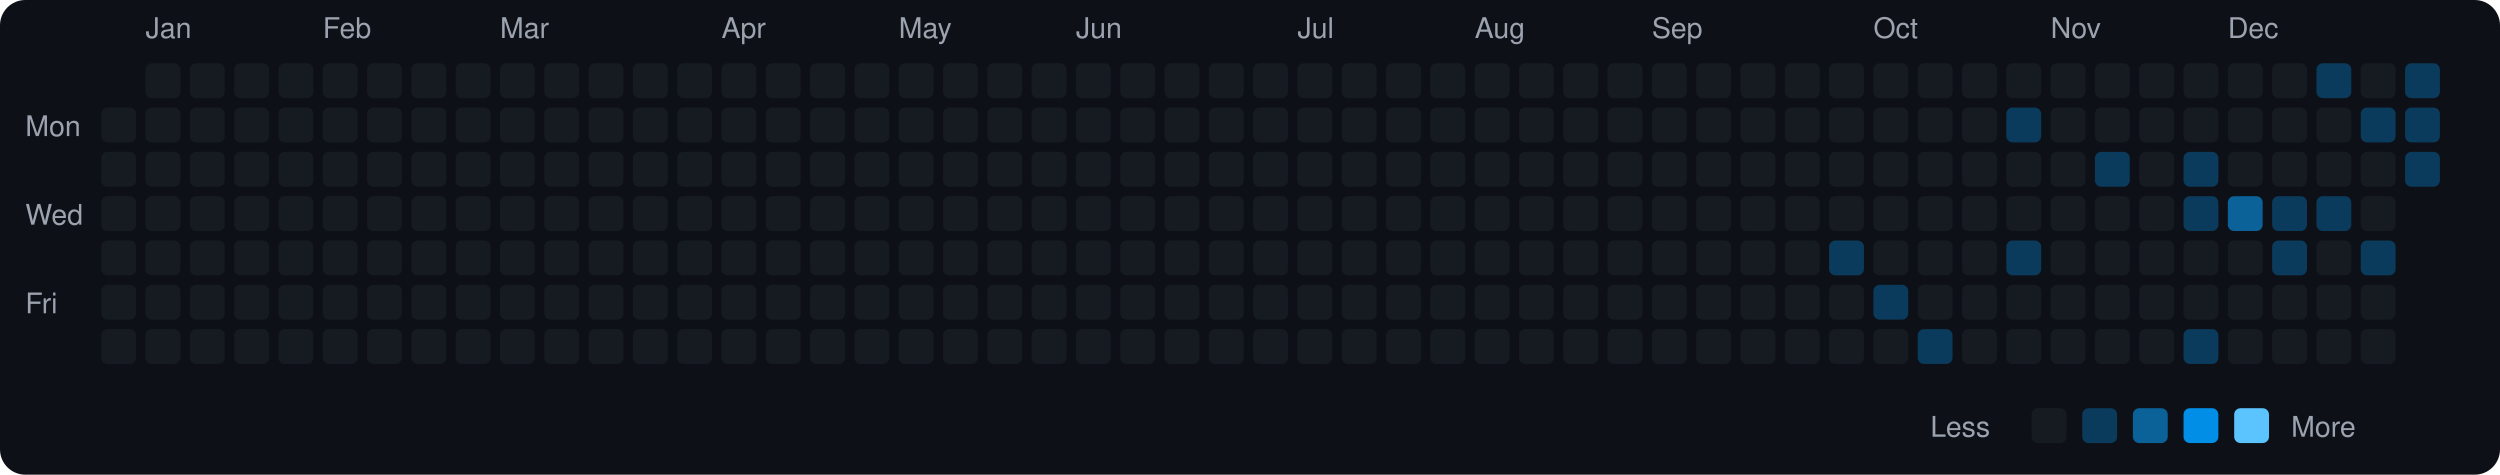
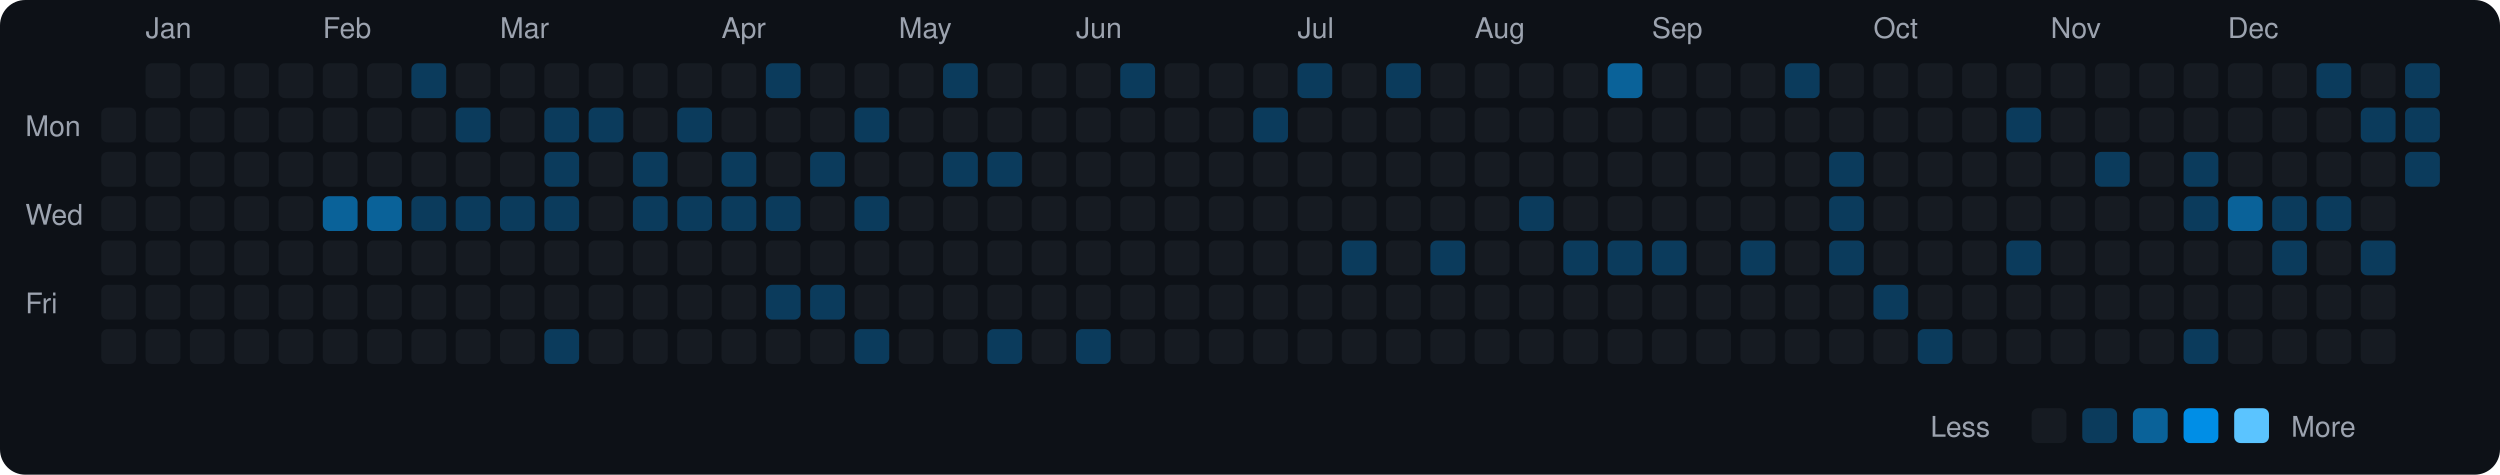
<svg xmlns="http://www.w3.org/2000/svg" viewBox="0 0 790 150" width="790" height="150">
  <rect width="790" height="150" fill="#0d1117" rx="8" ry="8" />
  <text x="8" y="43" fill="#9ca3af" font-size="9" font-family="-apple-system, BlinkMacSystemFont, 'Segoe UI', Helvetica, Arial, sans-serif">Mon</text>
  <text x="8" y="71" fill="#9ca3af" font-size="9" font-family="-apple-system, BlinkMacSystemFont, 'Segoe UI', Helvetica, Arial, sans-serif">Wed</text>
  <text x="8" y="99" fill="#9ca3af" font-size="9" font-family="-apple-system, BlinkMacSystemFont, 'Segoe UI', Helvetica, Arial, sans-serif">Fri</text>
  <rect x="32" y="34" width="11" height="11" rx="2" ry="2" fill="#161b22">
    </rect>
  <rect x="32" y="48" width="11" height="11" rx="2" ry="2" fill="#161b22">
    </rect>
  <rect x="32" y="62" width="11" height="11" rx="2" ry="2" fill="#161b22">
    </rect>
  <rect x="32" y="76" width="11" height="11" rx="2" ry="2" fill="#161b22">
    </rect>
  <rect x="32" y="90" width="11" height="11" rx="2" ry="2" fill="#161b22">
    </rect>
  <rect x="32" y="104" width="11" height="11" rx="2" ry="2" fill="#161b22">
    </rect>
  <text x="46" y="12" fill="#9ca3af" font-size="9" font-family="-apple-system, BlinkMacSystemFont, 'Segoe UI', Helvetica, Arial, sans-serif">Jan</text>
  <rect x="46" y="20" width="11" height="11" rx="2" ry="2" fill="#161b22">
    </rect>
  <rect x="46" y="34" width="11" height="11" rx="2" ry="2" fill="#161b22">
    </rect>
  <rect x="46" y="48" width="11" height="11" rx="2" ry="2" fill="#161b22">
    </rect>
  <rect x="46" y="62" width="11" height="11" rx="2" ry="2" fill="#161b22">
    </rect>
  <rect x="46" y="76" width="11" height="11" rx="2" ry="2" fill="#161b22">
    </rect>
  <rect x="46" y="90" width="11" height="11" rx="2" ry="2" fill="#161b22">
    </rect>
  <rect x="46" y="104" width="11" height="11" rx="2" ry="2" fill="#161b22">
    </rect>
  <rect x="60" y="20" width="11" height="11" rx="2" ry="2" fill="#161b22">
    </rect>
  <rect x="60" y="34" width="11" height="11" rx="2" ry="2" fill="#161b22">
    </rect>
  <rect x="60" y="48" width="11" height="11" rx="2" ry="2" fill="#161b22">
    </rect>
  <rect x="60" y="62" width="11" height="11" rx="2" ry="2" fill="#161b22">
    </rect>
  <rect x="60" y="76" width="11" height="11" rx="2" ry="2" fill="#161b22">
    </rect>
  <rect x="60" y="90" width="11" height="11" rx="2" ry="2" fill="#161b22">
    </rect>
  <rect x="60" y="104" width="11" height="11" rx="2" ry="2" fill="#161b22">
    </rect>
  <rect x="74" y="20" width="11" height="11" rx="2" ry="2" fill="#161b22">
    </rect>
  <rect x="74" y="34" width="11" height="11" rx="2" ry="2" fill="#161b22">
    </rect>
  <rect x="74" y="48" width="11" height="11" rx="2" ry="2" fill="#161b22">
    </rect>
  <rect x="74" y="62" width="11" height="11" rx="2" ry="2" fill="#161b22">
    </rect>
  <rect x="74" y="76" width="11" height="11" rx="2" ry="2" fill="#161b22">
    </rect>
  <rect x="74" y="90" width="11" height="11" rx="2" ry="2" fill="#161b22">
    </rect>
  <rect x="74" y="104" width="11" height="11" rx="2" ry="2" fill="#161b22">
    </rect>
  <rect x="88" y="20" width="11" height="11" rx="2" ry="2" fill="#161b22">
    </rect>
  <rect x="88" y="34" width="11" height="11" rx="2" ry="2" fill="#161b22">
    </rect>
  <rect x="88" y="48" width="11" height="11" rx="2" ry="2" fill="#161b22">
    </rect>
  <rect x="88" y="62" width="11" height="11" rx="2" ry="2" fill="#161b22">
    </rect>
  <rect x="88" y="76" width="11" height="11" rx="2" ry="2" fill="#161b22">
    </rect>
  <rect x="88" y="90" width="11" height="11" rx="2" ry="2" fill="#161b22">
    </rect>
  <rect x="88" y="104" width="11" height="11" rx="2" ry="2" fill="#161b22">
    </rect>
  <text x="102" y="12" fill="#9ca3af" font-size="9" font-family="-apple-system, BlinkMacSystemFont, 'Segoe UI', Helvetica, Arial, sans-serif">Feb</text>
  <rect x="102" y="20" width="11" height="11" rx="2" ry="2" fill="#161b22">
    </rect>
  <rect x="102" y="34" width="11" height="11" rx="2" ry="2" fill="#161b22">
    </rect>
  <rect x="102" y="48" width="11" height="11" rx="2" ry="2" fill="#161b22">
    </rect>
-   <rect x="102" y="62" width="11" height="11" rx="2" ry="2" fill="#161b22">
+   <rect x="102" y="62" width="11" height="11" rx="2" ry="2" fill="#0a6299">
    </rect>
  <rect x="102" y="76" width="11" height="11" rx="2" ry="2" fill="#161b22">
    </rect>
  <rect x="102" y="90" width="11" height="11" rx="2" ry="2" fill="#161b22">
    </rect>
  <rect x="102" y="104" width="11" height="11" rx="2" ry="2" fill="#161b22">
    </rect>
  <rect x="116" y="20" width="11" height="11" rx="2" ry="2" fill="#161b22">
    </rect>
  <rect x="116" y="34" width="11" height="11" rx="2" ry="2" fill="#161b22">
    </rect>
  <rect x="116" y="48" width="11" height="11" rx="2" ry="2" fill="#161b22">
    </rect>
-   <rect x="116" y="62" width="11" height="11" rx="2" ry="2" fill="#161b22">
+   <rect x="116" y="62" width="11" height="11" rx="2" ry="2" fill="#0a6299">
    </rect>
  <rect x="116" y="76" width="11" height="11" rx="2" ry="2" fill="#161b22">
    </rect>
  <rect x="116" y="90" width="11" height="11" rx="2" ry="2" fill="#161b22">
    </rect>
  <rect x="116" y="104" width="11" height="11" rx="2" ry="2" fill="#161b22">
    </rect>
-   <rect x="130" y="20" width="11" height="11" rx="2" ry="2" fill="#161b22">
+   <rect x="130" y="20" width="11" height="11" rx="2" ry="2" fill="#0b3b5c">
    </rect>
  <rect x="130" y="34" width="11" height="11" rx="2" ry="2" fill="#161b22">
    </rect>
  <rect x="130" y="48" width="11" height="11" rx="2" ry="2" fill="#161b22">
    </rect>
-   <rect x="130" y="62" width="11" height="11" rx="2" ry="2" fill="#161b22">
+   <rect x="130" y="62" width="11" height="11" rx="2" ry="2" fill="#0b3b5c">
    </rect>
  <rect x="130" y="76" width="11" height="11" rx="2" ry="2" fill="#161b22">
    </rect>
  <rect x="130" y="90" width="11" height="11" rx="2" ry="2" fill="#161b22">
    </rect>
  <rect x="130" y="104" width="11" height="11" rx="2" ry="2" fill="#161b22">
    </rect>
  <rect x="144" y="20" width="11" height="11" rx="2" ry="2" fill="#161b22">
    </rect>
-   <rect x="144" y="34" width="11" height="11" rx="2" ry="2" fill="#161b22">
+   <rect x="144" y="34" width="11" height="11" rx="2" ry="2" fill="#0b3b5c">
    </rect>
  <rect x="144" y="48" width="11" height="11" rx="2" ry="2" fill="#161b22">
    </rect>
-   <rect x="144" y="62" width="11" height="11" rx="2" ry="2" fill="#161b22">
+   <rect x="144" y="62" width="11" height="11" rx="2" ry="2" fill="#0b3b5c">
    </rect>
  <rect x="144" y="76" width="11" height="11" rx="2" ry="2" fill="#161b22">
    </rect>
  <rect x="144" y="90" width="11" height="11" rx="2" ry="2" fill="#161b22">
    </rect>
  <rect x="144" y="104" width="11" height="11" rx="2" ry="2" fill="#161b22">
    </rect>
  <text x="158" y="12" fill="#9ca3af" font-size="9" font-family="-apple-system, BlinkMacSystemFont, 'Segoe UI', Helvetica, Arial, sans-serif">Mar</text>
  <rect x="158" y="20" width="11" height="11" rx="2" ry="2" fill="#161b22">
    </rect>
  <rect x="158" y="34" width="11" height="11" rx="2" ry="2" fill="#161b22">
    </rect>
  <rect x="158" y="48" width="11" height="11" rx="2" ry="2" fill="#161b22">
    </rect>
-   <rect x="158" y="62" width="11" height="11" rx="2" ry="2" fill="#161b22">
+   <rect x="158" y="62" width="11" height="11" rx="2" ry="2" fill="#0b3b5c">
    </rect>
  <rect x="158" y="76" width="11" height="11" rx="2" ry="2" fill="#161b22">
    </rect>
  <rect x="158" y="90" width="11" height="11" rx="2" ry="2" fill="#161b22">
    </rect>
  <rect x="158" y="104" width="11" height="11" rx="2" ry="2" fill="#161b22">
    </rect>
  <rect x="172" y="20" width="11" height="11" rx="2" ry="2" fill="#161b22">
    </rect>
-   <rect x="172" y="34" width="11" height="11" rx="2" ry="2" fill="#161b22">
-     </rect>
-   <rect x="172" y="48" width="11" height="11" rx="2" ry="2" fill="#161b22">
-     </rect>
-   <rect x="172" y="62" width="11" height="11" rx="2" ry="2" fill="#161b22">
+   <rect x="172" y="34" width="11" height="11" rx="2" ry="2" fill="#0b3b5c">
+     </rect>
+   <rect x="172" y="48" width="11" height="11" rx="2" ry="2" fill="#0b3b5c">
+     </rect>
+   <rect x="172" y="62" width="11" height="11" rx="2" ry="2" fill="#0b3b5c">
    </rect>
  <rect x="172" y="76" width="11" height="11" rx="2" ry="2" fill="#161b22">
    </rect>
  <rect x="172" y="90" width="11" height="11" rx="2" ry="2" fill="#161b22">
    </rect>
-   <rect x="172" y="104" width="11" height="11" rx="2" ry="2" fill="#161b22">
+   <rect x="172" y="104" width="11" height="11" rx="2" ry="2" fill="#0b3b5c">
    </rect>
  <rect x="186" y="20" width="11" height="11" rx="2" ry="2" fill="#161b22">
    </rect>
-   <rect x="186" y="34" width="11" height="11" rx="2" ry="2" fill="#161b22">
+   <rect x="186" y="34" width="11" height="11" rx="2" ry="2" fill="#0b3b5c">
    </rect>
  <rect x="186" y="48" width="11" height="11" rx="2" ry="2" fill="#161b22">
    </rect>
  <rect x="186" y="62" width="11" height="11" rx="2" ry="2" fill="#161b22">
    </rect>
  <rect x="186" y="76" width="11" height="11" rx="2" ry="2" fill="#161b22">
    </rect>
  <rect x="186" y="90" width="11" height="11" rx="2" ry="2" fill="#161b22">
    </rect>
  <rect x="186" y="104" width="11" height="11" rx="2" ry="2" fill="#161b22">
    </rect>
  <rect x="200" y="20" width="11" height="11" rx="2" ry="2" fill="#161b22">
    </rect>
  <rect x="200" y="34" width="11" height="11" rx="2" ry="2" fill="#161b22">
    </rect>
-   <rect x="200" y="48" width="11" height="11" rx="2" ry="2" fill="#161b22">
-     </rect>
-   <rect x="200" y="62" width="11" height="11" rx="2" ry="2" fill="#161b22">
+   <rect x="200" y="48" width="11" height="11" rx="2" ry="2" fill="#0b3b5c">
+     </rect>
+   <rect x="200" y="62" width="11" height="11" rx="2" ry="2" fill="#0b3b5c">
    </rect>
  <rect x="200" y="76" width="11" height="11" rx="2" ry="2" fill="#161b22">
    </rect>
  <rect x="200" y="90" width="11" height="11" rx="2" ry="2" fill="#161b22">
    </rect>
  <rect x="200" y="104" width="11" height="11" rx="2" ry="2" fill="#161b22">
    </rect>
  <rect x="214" y="20" width="11" height="11" rx="2" ry="2" fill="#161b22">
    </rect>
-   <rect x="214" y="34" width="11" height="11" rx="2" ry="2" fill="#161b22">
+   <rect x="214" y="34" width="11" height="11" rx="2" ry="2" fill="#0b3b5c">
    </rect>
  <rect x="214" y="48" width="11" height="11" rx="2" ry="2" fill="#161b22">
    </rect>
-   <rect x="214" y="62" width="11" height="11" rx="2" ry="2" fill="#161b22">
+   <rect x="214" y="62" width="11" height="11" rx="2" ry="2" fill="#0b3b5c">
    </rect>
  <rect x="214" y="76" width="11" height="11" rx="2" ry="2" fill="#161b22">
    </rect>
  <rect x="214" y="90" width="11" height="11" rx="2" ry="2" fill="#161b22">
    </rect>
  <rect x="214" y="104" width="11" height="11" rx="2" ry="2" fill="#161b22">
    </rect>
  <text x="228" y="12" fill="#9ca3af" font-size="9" font-family="-apple-system, BlinkMacSystemFont, 'Segoe UI', Helvetica, Arial, sans-serif">Apr</text>
  <rect x="228" y="20" width="11" height="11" rx="2" ry="2" fill="#161b22">
    </rect>
  <rect x="228" y="34" width="11" height="11" rx="2" ry="2" fill="#161b22">
    </rect>
-   <rect x="228" y="48" width="11" height="11" rx="2" ry="2" fill="#161b22">
-     </rect>
-   <rect x="228" y="62" width="11" height="11" rx="2" ry="2" fill="#161b22">
+   <rect x="228" y="48" width="11" height="11" rx="2" ry="2" fill="#0b3b5c">
+     </rect>
+   <rect x="228" y="62" width="11" height="11" rx="2" ry="2" fill="#0b3b5c">
    </rect>
  <rect x="228" y="76" width="11" height="11" rx="2" ry="2" fill="#161b22">
    </rect>
  <rect x="228" y="90" width="11" height="11" rx="2" ry="2" fill="#161b22">
    </rect>
  <rect x="228" y="104" width="11" height="11" rx="2" ry="2" fill="#161b22">
    </rect>
-   <rect x="242" y="20" width="11" height="11" rx="2" ry="2" fill="#161b22">
+   <rect x="242" y="20" width="11" height="11" rx="2" ry="2" fill="#0b3b5c">
    </rect>
  <rect x="242" y="34" width="11" height="11" rx="2" ry="2" fill="#161b22">
    </rect>
  <rect x="242" y="48" width="11" height="11" rx="2" ry="2" fill="#161b22">
    </rect>
-   <rect x="242" y="62" width="11" height="11" rx="2" ry="2" fill="#161b22">
+   <rect x="242" y="62" width="11" height="11" rx="2" ry="2" fill="#0b3b5c">
    </rect>
  <rect x="242" y="76" width="11" height="11" rx="2" ry="2" fill="#161b22">
    </rect>
-   <rect x="242" y="90" width="11" height="11" rx="2" ry="2" fill="#161b22">
+   <rect x="242" y="90" width="11" height="11" rx="2" ry="2" fill="#0b3b5c">
    </rect>
  <rect x="242" y="104" width="11" height="11" rx="2" ry="2" fill="#161b22">
    </rect>
  <rect x="256" y="20" width="11" height="11" rx="2" ry="2" fill="#161b22">
    </rect>
  <rect x="256" y="34" width="11" height="11" rx="2" ry="2" fill="#161b22">
    </rect>
-   <rect x="256" y="48" width="11" height="11" rx="2" ry="2" fill="#161b22">
+   <rect x="256" y="48" width="11" height="11" rx="2" ry="2" fill="#0b3b5c">
    </rect>
  <rect x="256" y="62" width="11" height="11" rx="2" ry="2" fill="#161b22">
    </rect>
  <rect x="256" y="76" width="11" height="11" rx="2" ry="2" fill="#161b22">
    </rect>
-   <rect x="256" y="90" width="11" height="11" rx="2" ry="2" fill="#161b22">
+   <rect x="256" y="90" width="11" height="11" rx="2" ry="2" fill="#0b3b5c">
    </rect>
  <rect x="256" y="104" width="11" height="11" rx="2" ry="2" fill="#161b22">
    </rect>
  <rect x="270" y="20" width="11" height="11" rx="2" ry="2" fill="#161b22">
    </rect>
-   <rect x="270" y="34" width="11" height="11" rx="2" ry="2" fill="#161b22">
+   <rect x="270" y="34" width="11" height="11" rx="2" ry="2" fill="#0b3b5c">
    </rect>
  <rect x="270" y="48" width="11" height="11" rx="2" ry="2" fill="#161b22">
    </rect>
-   <rect x="270" y="62" width="11" height="11" rx="2" ry="2" fill="#161b22">
+   <rect x="270" y="62" width="11" height="11" rx="2" ry="2" fill="#0b3b5c">
    </rect>
  <rect x="270" y="76" width="11" height="11" rx="2" ry="2" fill="#161b22">
    </rect>
  <rect x="270" y="90" width="11" height="11" rx="2" ry="2" fill="#161b22">
    </rect>
-   <rect x="270" y="104" width="11" height="11" rx="2" ry="2" fill="#161b22">
+   <rect x="270" y="104" width="11" height="11" rx="2" ry="2" fill="#0b3b5c">
    </rect>
  <text x="284" y="12" fill="#9ca3af" font-size="9" font-family="-apple-system, BlinkMacSystemFont, 'Segoe UI', Helvetica, Arial, sans-serif">May</text>
  <rect x="284" y="20" width="11" height="11" rx="2" ry="2" fill="#161b22">
    </rect>
  <rect x="284" y="34" width="11" height="11" rx="2" ry="2" fill="#161b22">
    </rect>
  <rect x="284" y="48" width="11" height="11" rx="2" ry="2" fill="#161b22">
    </rect>
  <rect x="284" y="62" width="11" height="11" rx="2" ry="2" fill="#161b22">
    </rect>
  <rect x="284" y="76" width="11" height="11" rx="2" ry="2" fill="#161b22">
    </rect>
  <rect x="284" y="90" width="11" height="11" rx="2" ry="2" fill="#161b22">
    </rect>
  <rect x="284" y="104" width="11" height="11" rx="2" ry="2" fill="#161b22">
    </rect>
-   <rect x="298" y="20" width="11" height="11" rx="2" ry="2" fill="#161b22">
+   <rect x="298" y="20" width="11" height="11" rx="2" ry="2" fill="#0b3b5c">
    </rect>
  <rect x="298" y="34" width="11" height="11" rx="2" ry="2" fill="#161b22">
    </rect>
-   <rect x="298" y="48" width="11" height="11" rx="2" ry="2" fill="#161b22">
+   <rect x="298" y="48" width="11" height="11" rx="2" ry="2" fill="#0b3b5c">
    </rect>
  <rect x="298" y="62" width="11" height="11" rx="2" ry="2" fill="#161b22">
    </rect>
  <rect x="298" y="76" width="11" height="11" rx="2" ry="2" fill="#161b22">
    </rect>
  <rect x="298" y="90" width="11" height="11" rx="2" ry="2" fill="#161b22">
    </rect>
  <rect x="298" y="104" width="11" height="11" rx="2" ry="2" fill="#161b22">
    </rect>
  <rect x="312" y="20" width="11" height="11" rx="2" ry="2" fill="#161b22">
    </rect>
  <rect x="312" y="34" width="11" height="11" rx="2" ry="2" fill="#161b22">
    </rect>
-   <rect x="312" y="48" width="11" height="11" rx="2" ry="2" fill="#161b22">
+   <rect x="312" y="48" width="11" height="11" rx="2" ry="2" fill="#0b3b5c">
    </rect>
  <rect x="312" y="62" width="11" height="11" rx="2" ry="2" fill="#161b22">
    </rect>
  <rect x="312" y="76" width="11" height="11" rx="2" ry="2" fill="#161b22">
    </rect>
  <rect x="312" y="90" width="11" height="11" rx="2" ry="2" fill="#161b22">
    </rect>
-   <rect x="312" y="104" width="11" height="11" rx="2" ry="2" fill="#161b22">
+   <rect x="312" y="104" width="11" height="11" rx="2" ry="2" fill="#0b3b5c">
    </rect>
  <rect x="326" y="20" width="11" height="11" rx="2" ry="2" fill="#161b22">
    </rect>
  <rect x="326" y="34" width="11" height="11" rx="2" ry="2" fill="#161b22">
    </rect>
  <rect x="326" y="48" width="11" height="11" rx="2" ry="2" fill="#161b22">
    </rect>
  <rect x="326" y="62" width="11" height="11" rx="2" ry="2" fill="#161b22">
    </rect>
  <rect x="326" y="76" width="11" height="11" rx="2" ry="2" fill="#161b22">
    </rect>
  <rect x="326" y="90" width="11" height="11" rx="2" ry="2" fill="#161b22">
    </rect>
  <rect x="326" y="104" width="11" height="11" rx="2" ry="2" fill="#161b22">
    </rect>
  <text x="340" y="12" fill="#9ca3af" font-size="9" font-family="-apple-system, BlinkMacSystemFont, 'Segoe UI', Helvetica, Arial, sans-serif">Jun</text>
  <rect x="340" y="20" width="11" height="11" rx="2" ry="2" fill="#161b22">
    </rect>
  <rect x="340" y="34" width="11" height="11" rx="2" ry="2" fill="#161b22">
    </rect>
  <rect x="340" y="48" width="11" height="11" rx="2" ry="2" fill="#161b22">
    </rect>
  <rect x="340" y="62" width="11" height="11" rx="2" ry="2" fill="#161b22">
    </rect>
  <rect x="340" y="76" width="11" height="11" rx="2" ry="2" fill="#161b22">
    </rect>
  <rect x="340" y="90" width="11" height="11" rx="2" ry="2" fill="#161b22">
    </rect>
-   <rect x="340" y="104" width="11" height="11" rx="2" ry="2" fill="#161b22">
-     </rect>
-   <rect x="354" y="20" width="11" height="11" rx="2" ry="2" fill="#161b22">
+   <rect x="340" y="104" width="11" height="11" rx="2" ry="2" fill="#0b3b5c">
+     </rect>
+   <rect x="354" y="20" width="11" height="11" rx="2" ry="2" fill="#0b3b5c">
    </rect>
  <rect x="354" y="34" width="11" height="11" rx="2" ry="2" fill="#161b22">
    </rect>
  <rect x="354" y="48" width="11" height="11" rx="2" ry="2" fill="#161b22">
    </rect>
  <rect x="354" y="62" width="11" height="11" rx="2" ry="2" fill="#161b22">
    </rect>
  <rect x="354" y="76" width="11" height="11" rx="2" ry="2" fill="#161b22">
    </rect>
  <rect x="354" y="90" width="11" height="11" rx="2" ry="2" fill="#161b22">
    </rect>
  <rect x="354" y="104" width="11" height="11" rx="2" ry="2" fill="#161b22">
    </rect>
  <rect x="368" y="20" width="11" height="11" rx="2" ry="2" fill="#161b22">
    </rect>
  <rect x="368" y="34" width="11" height="11" rx="2" ry="2" fill="#161b22">
    </rect>
  <rect x="368" y="48" width="11" height="11" rx="2" ry="2" fill="#161b22">
    </rect>
  <rect x="368" y="62" width="11" height="11" rx="2" ry="2" fill="#161b22">
    </rect>
  <rect x="368" y="76" width="11" height="11" rx="2" ry="2" fill="#161b22">
    </rect>
  <rect x="368" y="90" width="11" height="11" rx="2" ry="2" fill="#161b22">
    </rect>
  <rect x="368" y="104" width="11" height="11" rx="2" ry="2" fill="#161b22">
    </rect>
  <rect x="382" y="20" width="11" height="11" rx="2" ry="2" fill="#161b22">
    </rect>
  <rect x="382" y="34" width="11" height="11" rx="2" ry="2" fill="#161b22">
    </rect>
  <rect x="382" y="48" width="11" height="11" rx="2" ry="2" fill="#161b22">
    </rect>
  <rect x="382" y="62" width="11" height="11" rx="2" ry="2" fill="#161b22">
    </rect>
  <rect x="382" y="76" width="11" height="11" rx="2" ry="2" fill="#161b22">
    </rect>
  <rect x="382" y="90" width="11" height="11" rx="2" ry="2" fill="#161b22">
    </rect>
  <rect x="382" y="104" width="11" height="11" rx="2" ry="2" fill="#161b22">
    </rect>
  <rect x="396" y="20" width="11" height="11" rx="2" ry="2" fill="#161b22">
    </rect>
-   <rect x="396" y="34" width="11" height="11" rx="2" ry="2" fill="#161b22">
+   <rect x="396" y="34" width="11" height="11" rx="2" ry="2" fill="#0b3b5c">
    </rect>
  <rect x="396" y="48" width="11" height="11" rx="2" ry="2" fill="#161b22">
    </rect>
  <rect x="396" y="62" width="11" height="11" rx="2" ry="2" fill="#161b22">
    </rect>
  <rect x="396" y="76" width="11" height="11" rx="2" ry="2" fill="#161b22">
    </rect>
  <rect x="396" y="90" width="11" height="11" rx="2" ry="2" fill="#161b22">
    </rect>
  <rect x="396" y="104" width="11" height="11" rx="2" ry="2" fill="#161b22">
    </rect>
  <text x="410" y="12" fill="#9ca3af" font-size="9" font-family="-apple-system, BlinkMacSystemFont, 'Segoe UI', Helvetica, Arial, sans-serif">Jul</text>
-   <rect x="410" y="20" width="11" height="11" rx="2" ry="2" fill="#161b22">
+   <rect x="410" y="20" width="11" height="11" rx="2" ry="2" fill="#0b3b5c">
    </rect>
  <rect x="410" y="34" width="11" height="11" rx="2" ry="2" fill="#161b22">
    </rect>
  <rect x="410" y="48" width="11" height="11" rx="2" ry="2" fill="#161b22">
    </rect>
  <rect x="410" y="62" width="11" height="11" rx="2" ry="2" fill="#161b22">
    </rect>
  <rect x="410" y="76" width="11" height="11" rx="2" ry="2" fill="#161b22">
    </rect>
  <rect x="410" y="90" width="11" height="11" rx="2" ry="2" fill="#161b22">
    </rect>
  <rect x="410" y="104" width="11" height="11" rx="2" ry="2" fill="#161b22">
    </rect>
  <rect x="424" y="20" width="11" height="11" rx="2" ry="2" fill="#161b22">
    </rect>
  <rect x="424" y="34" width="11" height="11" rx="2" ry="2" fill="#161b22">
    </rect>
  <rect x="424" y="48" width="11" height="11" rx="2" ry="2" fill="#161b22">
    </rect>
  <rect x="424" y="62" width="11" height="11" rx="2" ry="2" fill="#161b22">
    </rect>
-   <rect x="424" y="76" width="11" height="11" rx="2" ry="2" fill="#161b22">
+   <rect x="424" y="76" width="11" height="11" rx="2" ry="2" fill="#0b3b5c">
    </rect>
  <rect x="424" y="90" width="11" height="11" rx="2" ry="2" fill="#161b22">
    </rect>
  <rect x="424" y="104" width="11" height="11" rx="2" ry="2" fill="#161b22">
    </rect>
-   <rect x="438" y="20" width="11" height="11" rx="2" ry="2" fill="#161b22">
+   <rect x="438" y="20" width="11" height="11" rx="2" ry="2" fill="#0b3b5c">
    </rect>
  <rect x="438" y="34" width="11" height="11" rx="2" ry="2" fill="#161b22">
    </rect>
  <rect x="438" y="48" width="11" height="11" rx="2" ry="2" fill="#161b22">
    </rect>
  <rect x="438" y="62" width="11" height="11" rx="2" ry="2" fill="#161b22">
    </rect>
  <rect x="438" y="76" width="11" height="11" rx="2" ry="2" fill="#161b22">
    </rect>
  <rect x="438" y="90" width="11" height="11" rx="2" ry="2" fill="#161b22">
    </rect>
  <rect x="438" y="104" width="11" height="11" rx="2" ry="2" fill="#161b22">
    </rect>
  <rect x="452" y="20" width="11" height="11" rx="2" ry="2" fill="#161b22">
    </rect>
  <rect x="452" y="34" width="11" height="11" rx="2" ry="2" fill="#161b22">
    </rect>
  <rect x="452" y="48" width="11" height="11" rx="2" ry="2" fill="#161b22">
    </rect>
  <rect x="452" y="62" width="11" height="11" rx="2" ry="2" fill="#161b22">
    </rect>
-   <rect x="452" y="76" width="11" height="11" rx="2" ry="2" fill="#161b22">
+   <rect x="452" y="76" width="11" height="11" rx="2" ry="2" fill="#0b3b5c">
    </rect>
  <rect x="452" y="90" width="11" height="11" rx="2" ry="2" fill="#161b22">
    </rect>
  <rect x="452" y="104" width="11" height="11" rx="2" ry="2" fill="#161b22">
    </rect>
  <text x="466" y="12" fill="#9ca3af" font-size="9" font-family="-apple-system, BlinkMacSystemFont, 'Segoe UI', Helvetica, Arial, sans-serif">Aug</text>
  <rect x="466" y="20" width="11" height="11" rx="2" ry="2" fill="#161b22">
    </rect>
  <rect x="466" y="34" width="11" height="11" rx="2" ry="2" fill="#161b22">
    </rect>
  <rect x="466" y="48" width="11" height="11" rx="2" ry="2" fill="#161b22">
    </rect>
  <rect x="466" y="62" width="11" height="11" rx="2" ry="2" fill="#161b22">
    </rect>
  <rect x="466" y="76" width="11" height="11" rx="2" ry="2" fill="#161b22">
    </rect>
  <rect x="466" y="90" width="11" height="11" rx="2" ry="2" fill="#161b22">
    </rect>
  <rect x="466" y="104" width="11" height="11" rx="2" ry="2" fill="#161b22">
    </rect>
  <rect x="480" y="20" width="11" height="11" rx="2" ry="2" fill="#161b22">
    </rect>
  <rect x="480" y="34" width="11" height="11" rx="2" ry="2" fill="#161b22">
    </rect>
  <rect x="480" y="48" width="11" height="11" rx="2" ry="2" fill="#161b22">
    </rect>
-   <rect x="480" y="62" width="11" height="11" rx="2" ry="2" fill="#161b22">
+   <rect x="480" y="62" width="11" height="11" rx="2" ry="2" fill="#0b3b5c">
    </rect>
  <rect x="480" y="76" width="11" height="11" rx="2" ry="2" fill="#161b22">
    </rect>
  <rect x="480" y="90" width="11" height="11" rx="2" ry="2" fill="#161b22">
    </rect>
  <rect x="480" y="104" width="11" height="11" rx="2" ry="2" fill="#161b22">
    </rect>
  <rect x="494" y="20" width="11" height="11" rx="2" ry="2" fill="#161b22">
    </rect>
  <rect x="494" y="34" width="11" height="11" rx="2" ry="2" fill="#161b22">
    </rect>
  <rect x="494" y="48" width="11" height="11" rx="2" ry="2" fill="#161b22">
    </rect>
  <rect x="494" y="62" width="11" height="11" rx="2" ry="2" fill="#161b22">
    </rect>
-   <rect x="494" y="76" width="11" height="11" rx="2" ry="2" fill="#161b22">
+   <rect x="494" y="76" width="11" height="11" rx="2" ry="2" fill="#0b3b5c">
    </rect>
  <rect x="494" y="90" width="11" height="11" rx="2" ry="2" fill="#161b22">
    </rect>
  <rect x="494" y="104" width="11" height="11" rx="2" ry="2" fill="#161b22">
    </rect>
-   <rect x="508" y="20" width="11" height="11" rx="2" ry="2" fill="#161b22">
+   <rect x="508" y="20" width="11" height="11" rx="2" ry="2" fill="#0a6299">
    </rect>
  <rect x="508" y="34" width="11" height="11" rx="2" ry="2" fill="#161b22">
    </rect>
  <rect x="508" y="48" width="11" height="11" rx="2" ry="2" fill="#161b22">
    </rect>
  <rect x="508" y="62" width="11" height="11" rx="2" ry="2" fill="#161b22">
    </rect>
-   <rect x="508" y="76" width="11" height="11" rx="2" ry="2" fill="#161b22">
+   <rect x="508" y="76" width="11" height="11" rx="2" ry="2" fill="#0b3b5c">
    </rect>
  <rect x="508" y="90" width="11" height="11" rx="2" ry="2" fill="#161b22">
    </rect>
  <rect x="508" y="104" width="11" height="11" rx="2" ry="2" fill="#161b22">
    </rect>
  <text x="522" y="12" fill="#9ca3af" font-size="9" font-family="-apple-system, BlinkMacSystemFont, 'Segoe UI', Helvetica, Arial, sans-serif">Sep</text>
  <rect x="522" y="20" width="11" height="11" rx="2" ry="2" fill="#161b22">
    </rect>
  <rect x="522" y="34" width="11" height="11" rx="2" ry="2" fill="#161b22">
    </rect>
  <rect x="522" y="48" width="11" height="11" rx="2" ry="2" fill="#161b22">
    </rect>
  <rect x="522" y="62" width="11" height="11" rx="2" ry="2" fill="#161b22">
    </rect>
-   <rect x="522" y="76" width="11" height="11" rx="2" ry="2" fill="#161b22">
+   <rect x="522" y="76" width="11" height="11" rx="2" ry="2" fill="#0b3b5c">
    </rect>
  <rect x="522" y="90" width="11" height="11" rx="2" ry="2" fill="#161b22">
    </rect>
  <rect x="522" y="104" width="11" height="11" rx="2" ry="2" fill="#161b22">
    </rect>
  <rect x="536" y="20" width="11" height="11" rx="2" ry="2" fill="#161b22">
    </rect>
  <rect x="536" y="34" width="11" height="11" rx="2" ry="2" fill="#161b22">
    </rect>
  <rect x="536" y="48" width="11" height="11" rx="2" ry="2" fill="#161b22">
    </rect>
  <rect x="536" y="62" width="11" height="11" rx="2" ry="2" fill="#161b22">
    </rect>
  <rect x="536" y="76" width="11" height="11" rx="2" ry="2" fill="#161b22">
    </rect>
  <rect x="536" y="90" width="11" height="11" rx="2" ry="2" fill="#161b22">
    </rect>
  <rect x="536" y="104" width="11" height="11" rx="2" ry="2" fill="#161b22">
    </rect>
  <rect x="550" y="20" width="11" height="11" rx="2" ry="2" fill="#161b22">
    </rect>
  <rect x="550" y="34" width="11" height="11" rx="2" ry="2" fill="#161b22">
    </rect>
  <rect x="550" y="48" width="11" height="11" rx="2" ry="2" fill="#161b22">
    </rect>
  <rect x="550" y="62" width="11" height="11" rx="2" ry="2" fill="#161b22">
    </rect>
-   <rect x="550" y="76" width="11" height="11" rx="2" ry="2" fill="#161b22">
+   <rect x="550" y="76" width="11" height="11" rx="2" ry="2" fill="#0b3b5c">
    </rect>
  <rect x="550" y="90" width="11" height="11" rx="2" ry="2" fill="#161b22">
    </rect>
  <rect x="550" y="104" width="11" height="11" rx="2" ry="2" fill="#161b22">
    </rect>
-   <rect x="564" y="20" width="11" height="11" rx="2" ry="2" fill="#161b22">
+   <rect x="564" y="20" width="11" height="11" rx="2" ry="2" fill="#0b3b5c">
    </rect>
  <rect x="564" y="34" width="11" height="11" rx="2" ry="2" fill="#161b22">
    </rect>
  <rect x="564" y="48" width="11" height="11" rx="2" ry="2" fill="#161b22">
    </rect>
  <rect x="564" y="62" width="11" height="11" rx="2" ry="2" fill="#161b22">
    </rect>
  <rect x="564" y="76" width="11" height="11" rx="2" ry="2" fill="#161b22">
    </rect>
  <rect x="564" y="90" width="11" height="11" rx="2" ry="2" fill="#161b22">
    </rect>
  <rect x="564" y="104" width="11" height="11" rx="2" ry="2" fill="#161b22">
    </rect>
  <rect x="578" y="20" width="11" height="11" rx="2" ry="2" fill="#161b22">
    </rect>
  <rect x="578" y="34" width="11" height="11" rx="2" ry="2" fill="#161b22">
    </rect>
-   <rect x="578" y="48" width="11" height="11" rx="2" ry="2" fill="#161b22">
-     </rect>
-   <rect x="578" y="62" width="11" height="11" rx="2" ry="2" fill="#161b22">
+   <rect x="578" y="48" width="11" height="11" rx="2" ry="2" fill="#0b3b5c">
+     </rect>
+   <rect x="578" y="62" width="11" height="11" rx="2" ry="2" fill="#0b3b5c">
    </rect>
  <rect x="578" y="76" width="11" height="11" rx="2" ry="2" fill="#0b3b5c">
    </rect>
  <rect x="578" y="90" width="11" height="11" rx="2" ry="2" fill="#161b22">
    </rect>
  <rect x="578" y="104" width="11" height="11" rx="2" ry="2" fill="#161b22">
    </rect>
  <text x="592" y="12" fill="#9ca3af" font-size="9" font-family="-apple-system, BlinkMacSystemFont, 'Segoe UI', Helvetica, Arial, sans-serif">Oct</text>
  <rect x="592" y="20" width="11" height="11" rx="2" ry="2" fill="#161b22">
    </rect>
  <rect x="592" y="34" width="11" height="11" rx="2" ry="2" fill="#161b22">
    </rect>
  <rect x="592" y="48" width="11" height="11" rx="2" ry="2" fill="#161b22">
    </rect>
  <rect x="592" y="62" width="11" height="11" rx="2" ry="2" fill="#161b22">
    </rect>
  <rect x="592" y="76" width="11" height="11" rx="2" ry="2" fill="#161b22">
    </rect>
  <rect x="592" y="90" width="11" height="11" rx="2" ry="2" fill="#0b3b5c">
    </rect>
  <rect x="592" y="104" width="11" height="11" rx="2" ry="2" fill="#161b22">
    </rect>
  <rect x="606" y="20" width="11" height="11" rx="2" ry="2" fill="#161b22">
    </rect>
  <rect x="606" y="34" width="11" height="11" rx="2" ry="2" fill="#161b22">
    </rect>
  <rect x="606" y="48" width="11" height="11" rx="2" ry="2" fill="#161b22">
    </rect>
  <rect x="606" y="62" width="11" height="11" rx="2" ry="2" fill="#161b22">
    </rect>
  <rect x="606" y="76" width="11" height="11" rx="2" ry="2" fill="#161b22">
    </rect>
  <rect x="606" y="90" width="11" height="11" rx="2" ry="2" fill="#161b22">
    </rect>
  <rect x="606" y="104" width="11" height="11" rx="2" ry="2" fill="#0b3b5c">
    </rect>
  <rect x="620" y="20" width="11" height="11" rx="2" ry="2" fill="#161b22">
    </rect>
  <rect x="620" y="34" width="11" height="11" rx="2" ry="2" fill="#161b22">
    </rect>
  <rect x="620" y="48" width="11" height="11" rx="2" ry="2" fill="#161b22">
    </rect>
  <rect x="620" y="62" width="11" height="11" rx="2" ry="2" fill="#161b22">
    </rect>
  <rect x="620" y="76" width="11" height="11" rx="2" ry="2" fill="#161b22">
    </rect>
  <rect x="620" y="90" width="11" height="11" rx="2" ry="2" fill="#161b22">
    </rect>
  <rect x="620" y="104" width="11" height="11" rx="2" ry="2" fill="#161b22">
    </rect>
  <rect x="634" y="20" width="11" height="11" rx="2" ry="2" fill="#161b22">
    </rect>
  <rect x="634" y="34" width="11" height="11" rx="2" ry="2" fill="#0b3b5c">
    </rect>
  <rect x="634" y="48" width="11" height="11" rx="2" ry="2" fill="#161b22">
    </rect>
  <rect x="634" y="62" width="11" height="11" rx="2" ry="2" fill="#161b22">
    </rect>
  <rect x="634" y="76" width="11" height="11" rx="2" ry="2" fill="#0b3b5c">
    </rect>
  <rect x="634" y="90" width="11" height="11" rx="2" ry="2" fill="#161b22">
    </rect>
  <rect x="634" y="104" width="11" height="11" rx="2" ry="2" fill="#161b22">
    </rect>
  <text x="648" y="12" fill="#9ca3af" font-size="9" font-family="-apple-system, BlinkMacSystemFont, 'Segoe UI', Helvetica, Arial, sans-serif">Nov</text>
  <rect x="648" y="20" width="11" height="11" rx="2" ry="2" fill="#161b22">
    </rect>
  <rect x="648" y="34" width="11" height="11" rx="2" ry="2" fill="#161b22">
    </rect>
  <rect x="648" y="48" width="11" height="11" rx="2" ry="2" fill="#161b22">
    </rect>
  <rect x="648" y="62" width="11" height="11" rx="2" ry="2" fill="#161b22">
    </rect>
  <rect x="648" y="76" width="11" height="11" rx="2" ry="2" fill="#161b22">
    </rect>
  <rect x="648" y="90" width="11" height="11" rx="2" ry="2" fill="#161b22">
    </rect>
  <rect x="648" y="104" width="11" height="11" rx="2" ry="2" fill="#161b22">
    </rect>
  <rect x="662" y="20" width="11" height="11" rx="2" ry="2" fill="#161b22">
    </rect>
  <rect x="662" y="34" width="11" height="11" rx="2" ry="2" fill="#161b22">
    </rect>
  <rect x="662" y="48" width="11" height="11" rx="2" ry="2" fill="#0b3b5c">
    </rect>
  <rect x="662" y="62" width="11" height="11" rx="2" ry="2" fill="#161b22">
    </rect>
  <rect x="662" y="76" width="11" height="11" rx="2" ry="2" fill="#161b22">
    </rect>
  <rect x="662" y="90" width="11" height="11" rx="2" ry="2" fill="#161b22">
    </rect>
  <rect x="662" y="104" width="11" height="11" rx="2" ry="2" fill="#161b22">
    </rect>
  <rect x="676" y="20" width="11" height="11" rx="2" ry="2" fill="#161b22">
    </rect>
  <rect x="676" y="34" width="11" height="11" rx="2" ry="2" fill="#161b22">
    </rect>
  <rect x="676" y="48" width="11" height="11" rx="2" ry="2" fill="#161b22">
    </rect>
  <rect x="676" y="62" width="11" height="11" rx="2" ry="2" fill="#161b22">
    </rect>
  <rect x="676" y="76" width="11" height="11" rx="2" ry="2" fill="#161b22">
    </rect>
  <rect x="676" y="90" width="11" height="11" rx="2" ry="2" fill="#161b22">
    </rect>
  <rect x="676" y="104" width="11" height="11" rx="2" ry="2" fill="#161b22">
    </rect>
  <rect x="690" y="20" width="11" height="11" rx="2" ry="2" fill="#161b22">
    </rect>
  <rect x="690" y="34" width="11" height="11" rx="2" ry="2" fill="#161b22">
    </rect>
  <rect x="690" y="48" width="11" height="11" rx="2" ry="2" fill="#0b3b5c">
    </rect>
  <rect x="690" y="62" width="11" height="11" rx="2" ry="2" fill="#0b3b5c">
    </rect>
  <rect x="690" y="76" width="11" height="11" rx="2" ry="2" fill="#161b22">
    </rect>
  <rect x="690" y="90" width="11" height="11" rx="2" ry="2" fill="#161b22">
    </rect>
  <rect x="690" y="104" width="11" height="11" rx="2" ry="2" fill="#0b3b5c">
    </rect>
  <text x="704" y="12" fill="#9ca3af" font-size="9" font-family="-apple-system, BlinkMacSystemFont, 'Segoe UI', Helvetica, Arial, sans-serif">Dec</text>
  <rect x="704" y="20" width="11" height="11" rx="2" ry="2" fill="#161b22">
    </rect>
  <rect x="704" y="34" width="11" height="11" rx="2" ry="2" fill="#161b22">
    </rect>
  <rect x="704" y="48" width="11" height="11" rx="2" ry="2" fill="#161b22">
    </rect>
  <rect x="704" y="62" width="11" height="11" rx="2" ry="2" fill="#0a6299">
    </rect>
  <rect x="704" y="76" width="11" height="11" rx="2" ry="2" fill="#161b22">
    </rect>
  <rect x="704" y="90" width="11" height="11" rx="2" ry="2" fill="#161b22">
    </rect>
  <rect x="704" y="104" width="11" height="11" rx="2" ry="2" fill="#161b22">
    </rect>
  <rect x="718" y="20" width="11" height="11" rx="2" ry="2" fill="#161b22">
    </rect>
  <rect x="718" y="34" width="11" height="11" rx="2" ry="2" fill="#161b22">
    </rect>
  <rect x="718" y="48" width="11" height="11" rx="2" ry="2" fill="#161b22">
    </rect>
  <rect x="718" y="62" width="11" height="11" rx="2" ry="2" fill="#0b3b5c">
    </rect>
  <rect x="718" y="76" width="11" height="11" rx="2" ry="2" fill="#0b3b5c">
    </rect>
  <rect x="718" y="90" width="11" height="11" rx="2" ry="2" fill="#161b22">
    </rect>
  <rect x="718" y="104" width="11" height="11" rx="2" ry="2" fill="#161b22">
    </rect>
  <rect x="732" y="20" width="11" height="11" rx="2" ry="2" fill="#0b3b5c">
    </rect>
  <rect x="732" y="34" width="11" height="11" rx="2" ry="2" fill="#161b22">
    </rect>
  <rect x="732" y="48" width="11" height="11" rx="2" ry="2" fill="#161b22">
    </rect>
  <rect x="732" y="62" width="11" height="11" rx="2" ry="2" fill="#0b3b5c">
    </rect>
  <rect x="732" y="76" width="11" height="11" rx="2" ry="2" fill="#161b22">
    </rect>
  <rect x="732" y="90" width="11" height="11" rx="2" ry="2" fill="#161b22">
    </rect>
  <rect x="732" y="104" width="11" height="11" rx="2" ry="2" fill="#161b22">
    </rect>
  <rect x="746" y="20" width="11" height="11" rx="2" ry="2" fill="#161b22">
    </rect>
  <rect x="746" y="34" width="11" height="11" rx="2" ry="2" fill="#0b3b5c">
    </rect>
  <rect x="746" y="48" width="11" height="11" rx="2" ry="2" fill="#161b22">
    </rect>
  <rect x="746" y="62" width="11" height="11" rx="2" ry="2" fill="#161b22">
    </rect>
  <rect x="746" y="76" width="11" height="11" rx="2" ry="2" fill="#0b3b5c">
    </rect>
  <rect x="746" y="90" width="11" height="11" rx="2" ry="2" fill="#161b22">
    </rect>
  <rect x="746" y="104" width="11" height="11" rx="2" ry="2" fill="#161b22">
    </rect>
  <rect x="760" y="20" width="11" height="11" rx="2" ry="2" fill="#0b3b5c">
    </rect>
  <rect x="760" y="34" width="11" height="11" rx="2" ry="2" fill="#0b3b5c">
    </rect>
  <rect x="760" y="48" width="11" height="11" rx="2" ry="2" fill="#0b3b5c">
    </rect>
  <text x="610" y="138" fill="#9ca3af" font-size="9" font-family="-apple-system, BlinkMacSystemFont, 'Segoe UI', Helvetica, Arial, sans-serif">Less</text>
  <rect x="642" y="129" width="11" height="11" rx="2" ry="2" fill="#161b22" />
  <rect x="658" y="129" width="11" height="11" rx="2" ry="2" fill="#0b3b5c" />
  <rect x="674" y="129" width="11" height="11" rx="2" ry="2" fill="#0a6299" />
  <rect x="690" y="129" width="11" height="11" rx="2" ry="2" fill="#008ee6" />
  <rect x="706" y="129" width="11" height="11" rx="2" ry="2" fill="#5bc4ff" />
  <text x="724" y="138" fill="#9ca3af" font-size="9" font-family="-apple-system, BlinkMacSystemFont, 'Segoe UI', Helvetica, Arial, sans-serif">More</text>
</svg>
